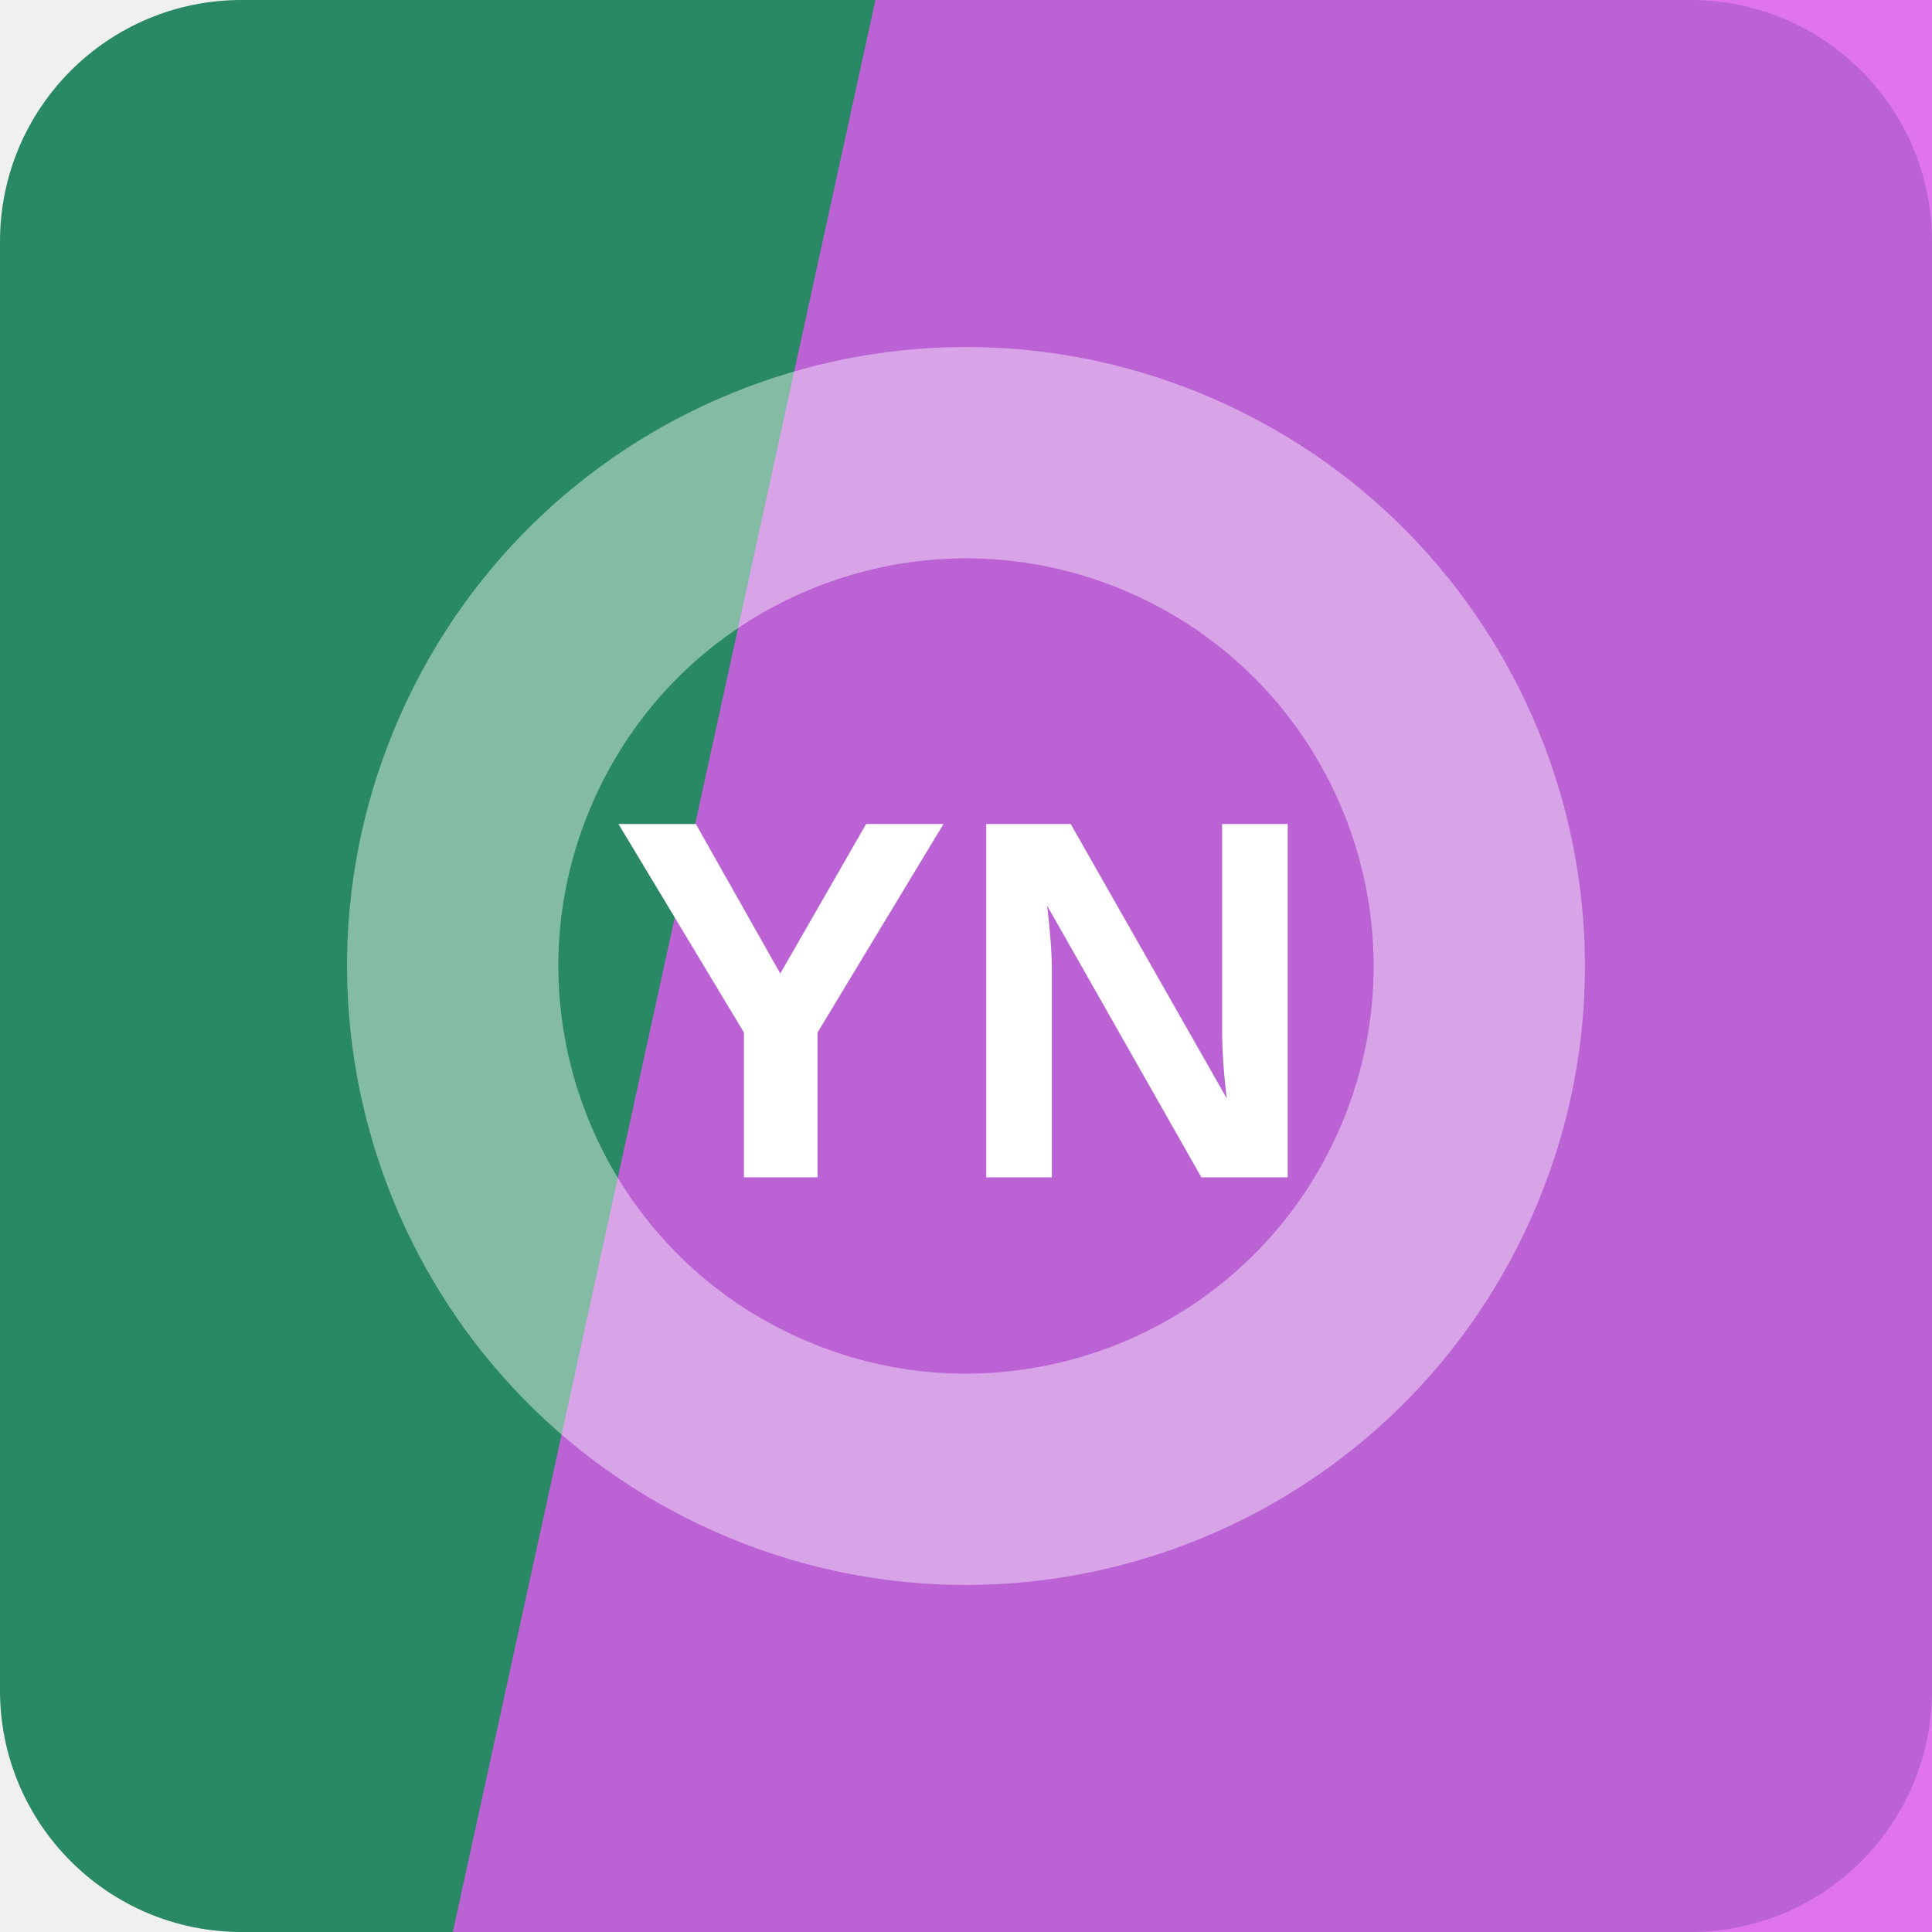
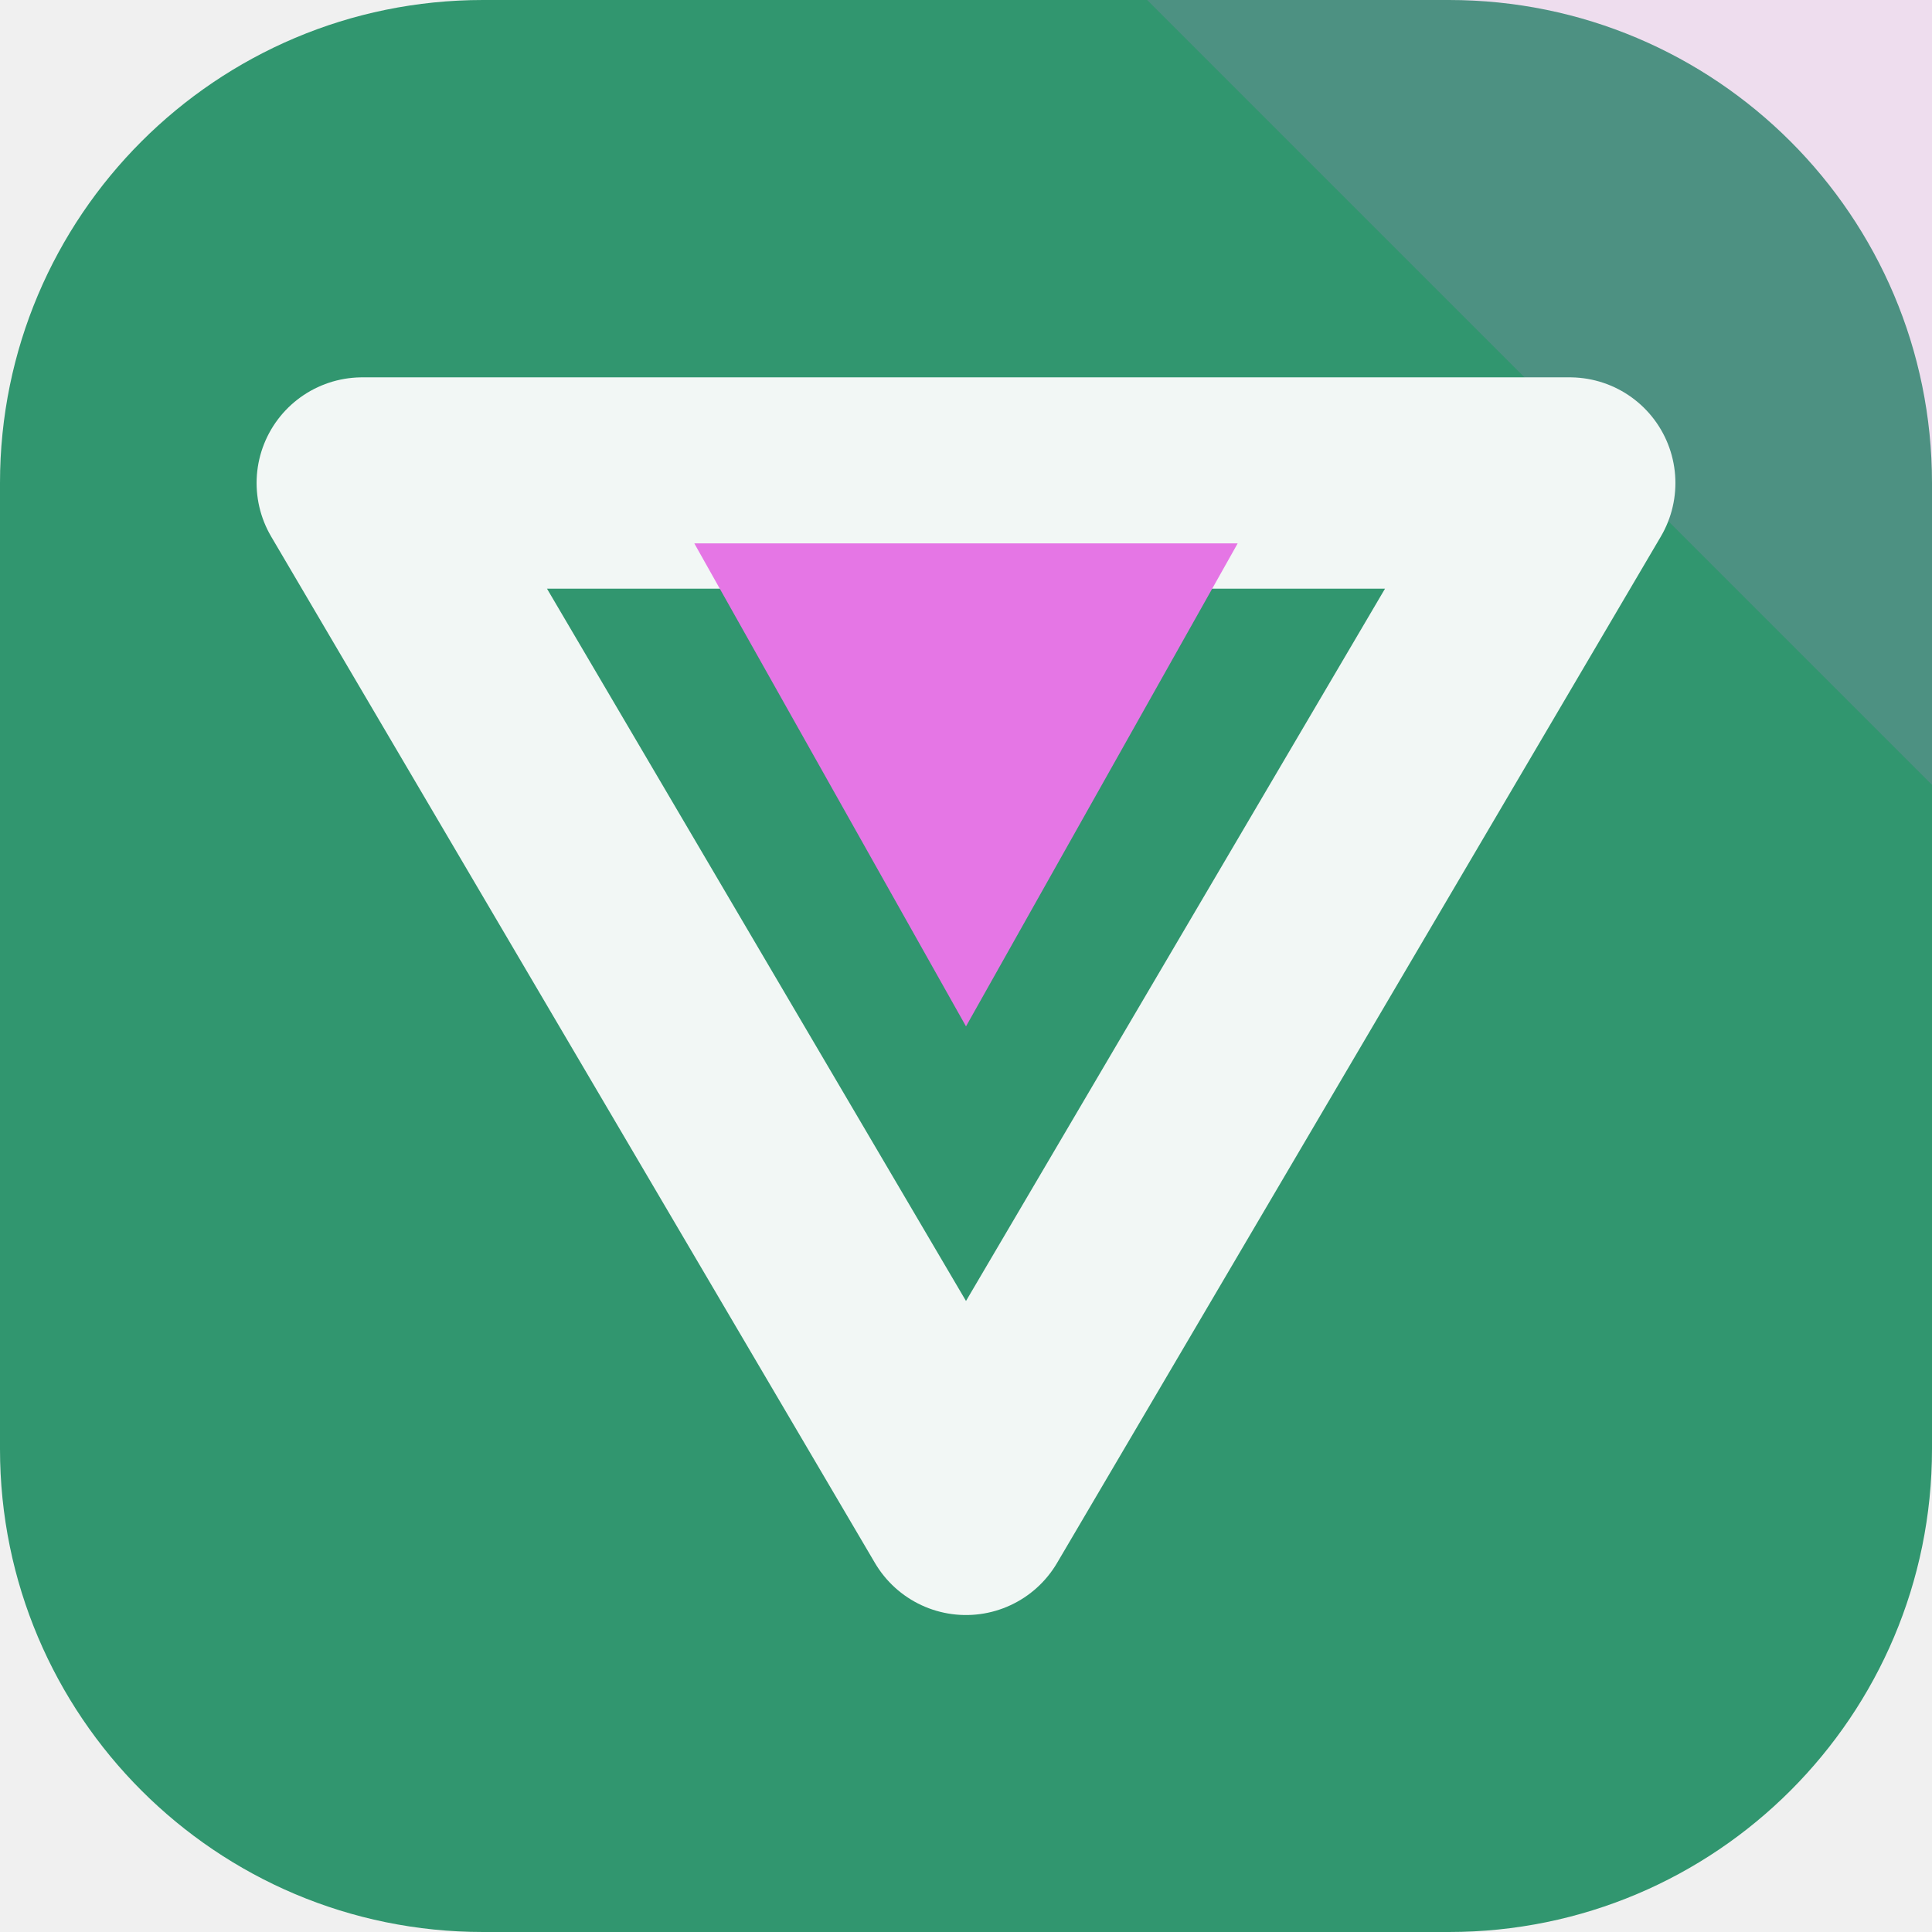
<svg xmlns="http://www.w3.org/2000/svg" width="64" height="64" viewBox="0 0 64 64" role="img">
-   <rect width="64" height="64" rx="8" fill="hsl(157 54% 35%)" />
-   <path d="M29 0h35v64H15Z" fill="hsl(293 81% 64%)" opacity="0.82" />
-   <g transform="rotate(294 32 32)" opacity="0.42">
-     <circle cx="32" cy="32" r="17" fill="none" stroke="#ffffff" stroke-width="7" />
+   <rect width="64" height="64" rx="16" fill="hsl(157 51% 39%)" />
+   <path d="M64 0v26L38 0Z" fill="hsl(300 68% 68%)" opacity="0.16" />
+   <g transform="rotate(180 32 32)">
+     <path d="M32 14 52 48H12Z" fill="none" stroke="hsl(157 24% 96%)" stroke-width="7" stroke-linejoin="round" />
+     <path d="M32 30 41 46H23Z" fill="hsl(300 68% 68%)" />
  </g>
-   <text x="32" y="39" text-anchor="middle" fill="#ffffff" font-family="Arial,Helvetica,sans-serif" font-size="17" font-weight="700" letter-spacing="0">YN</text>
</svg>
